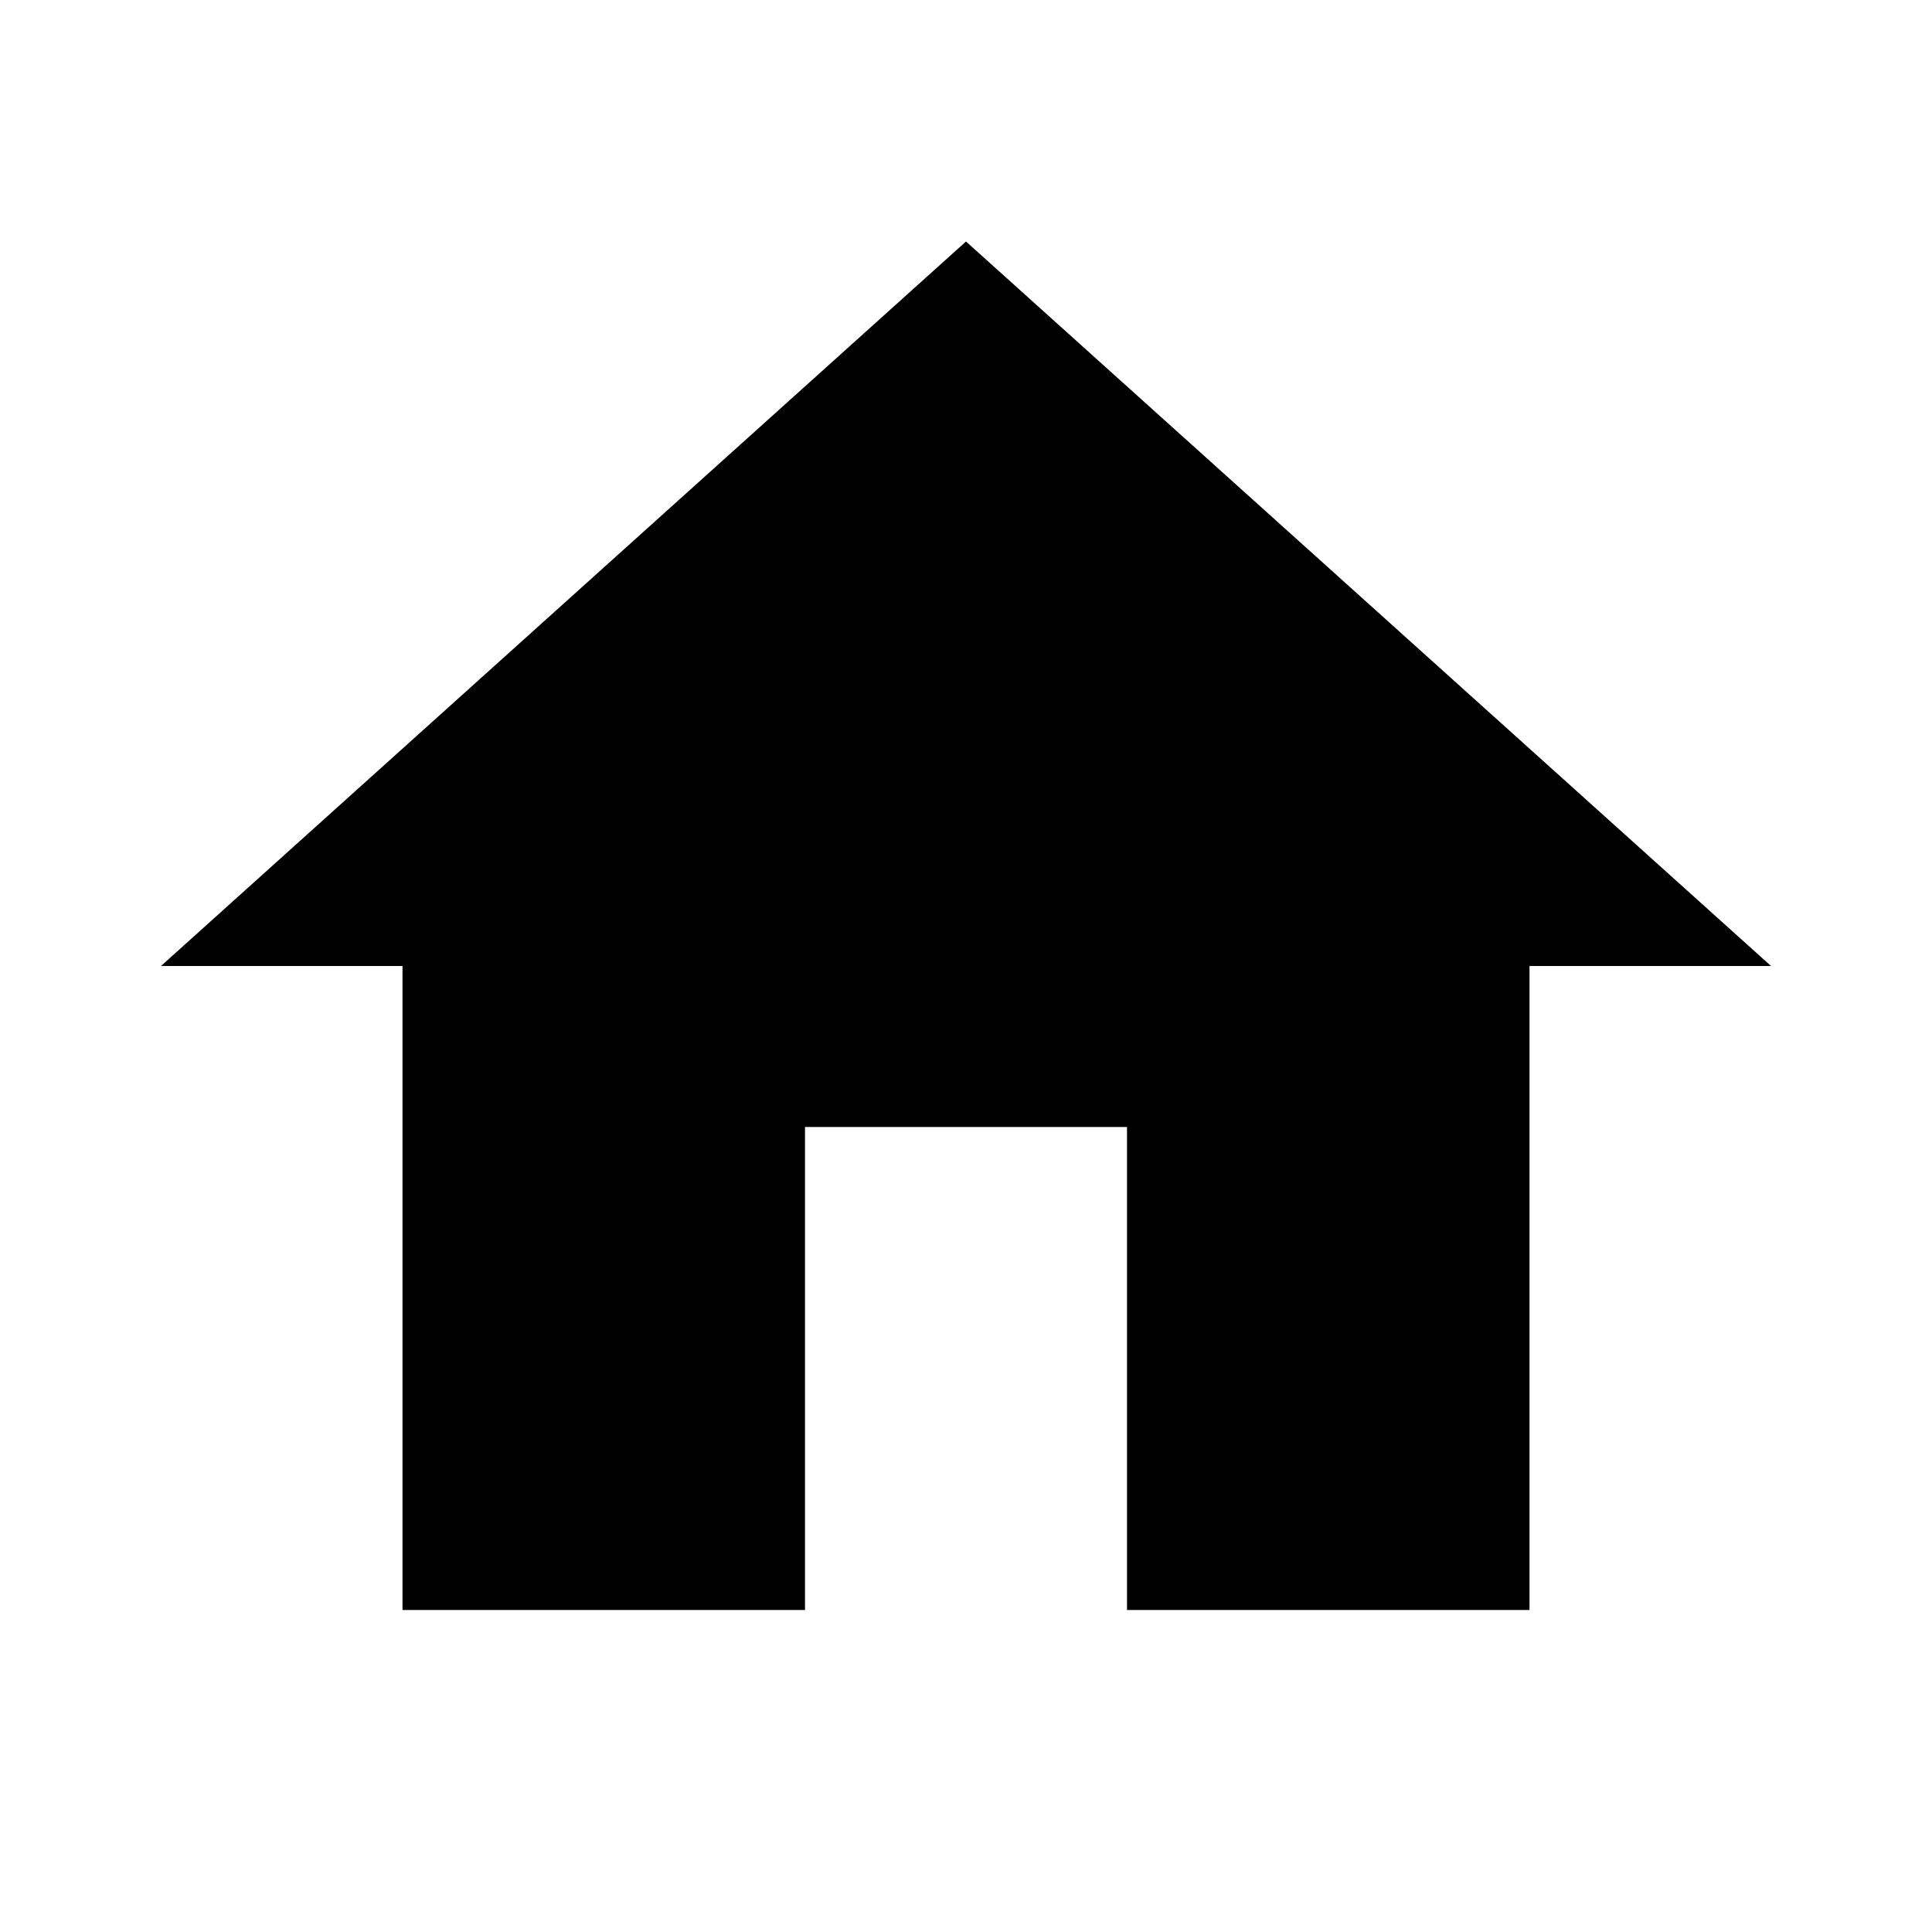
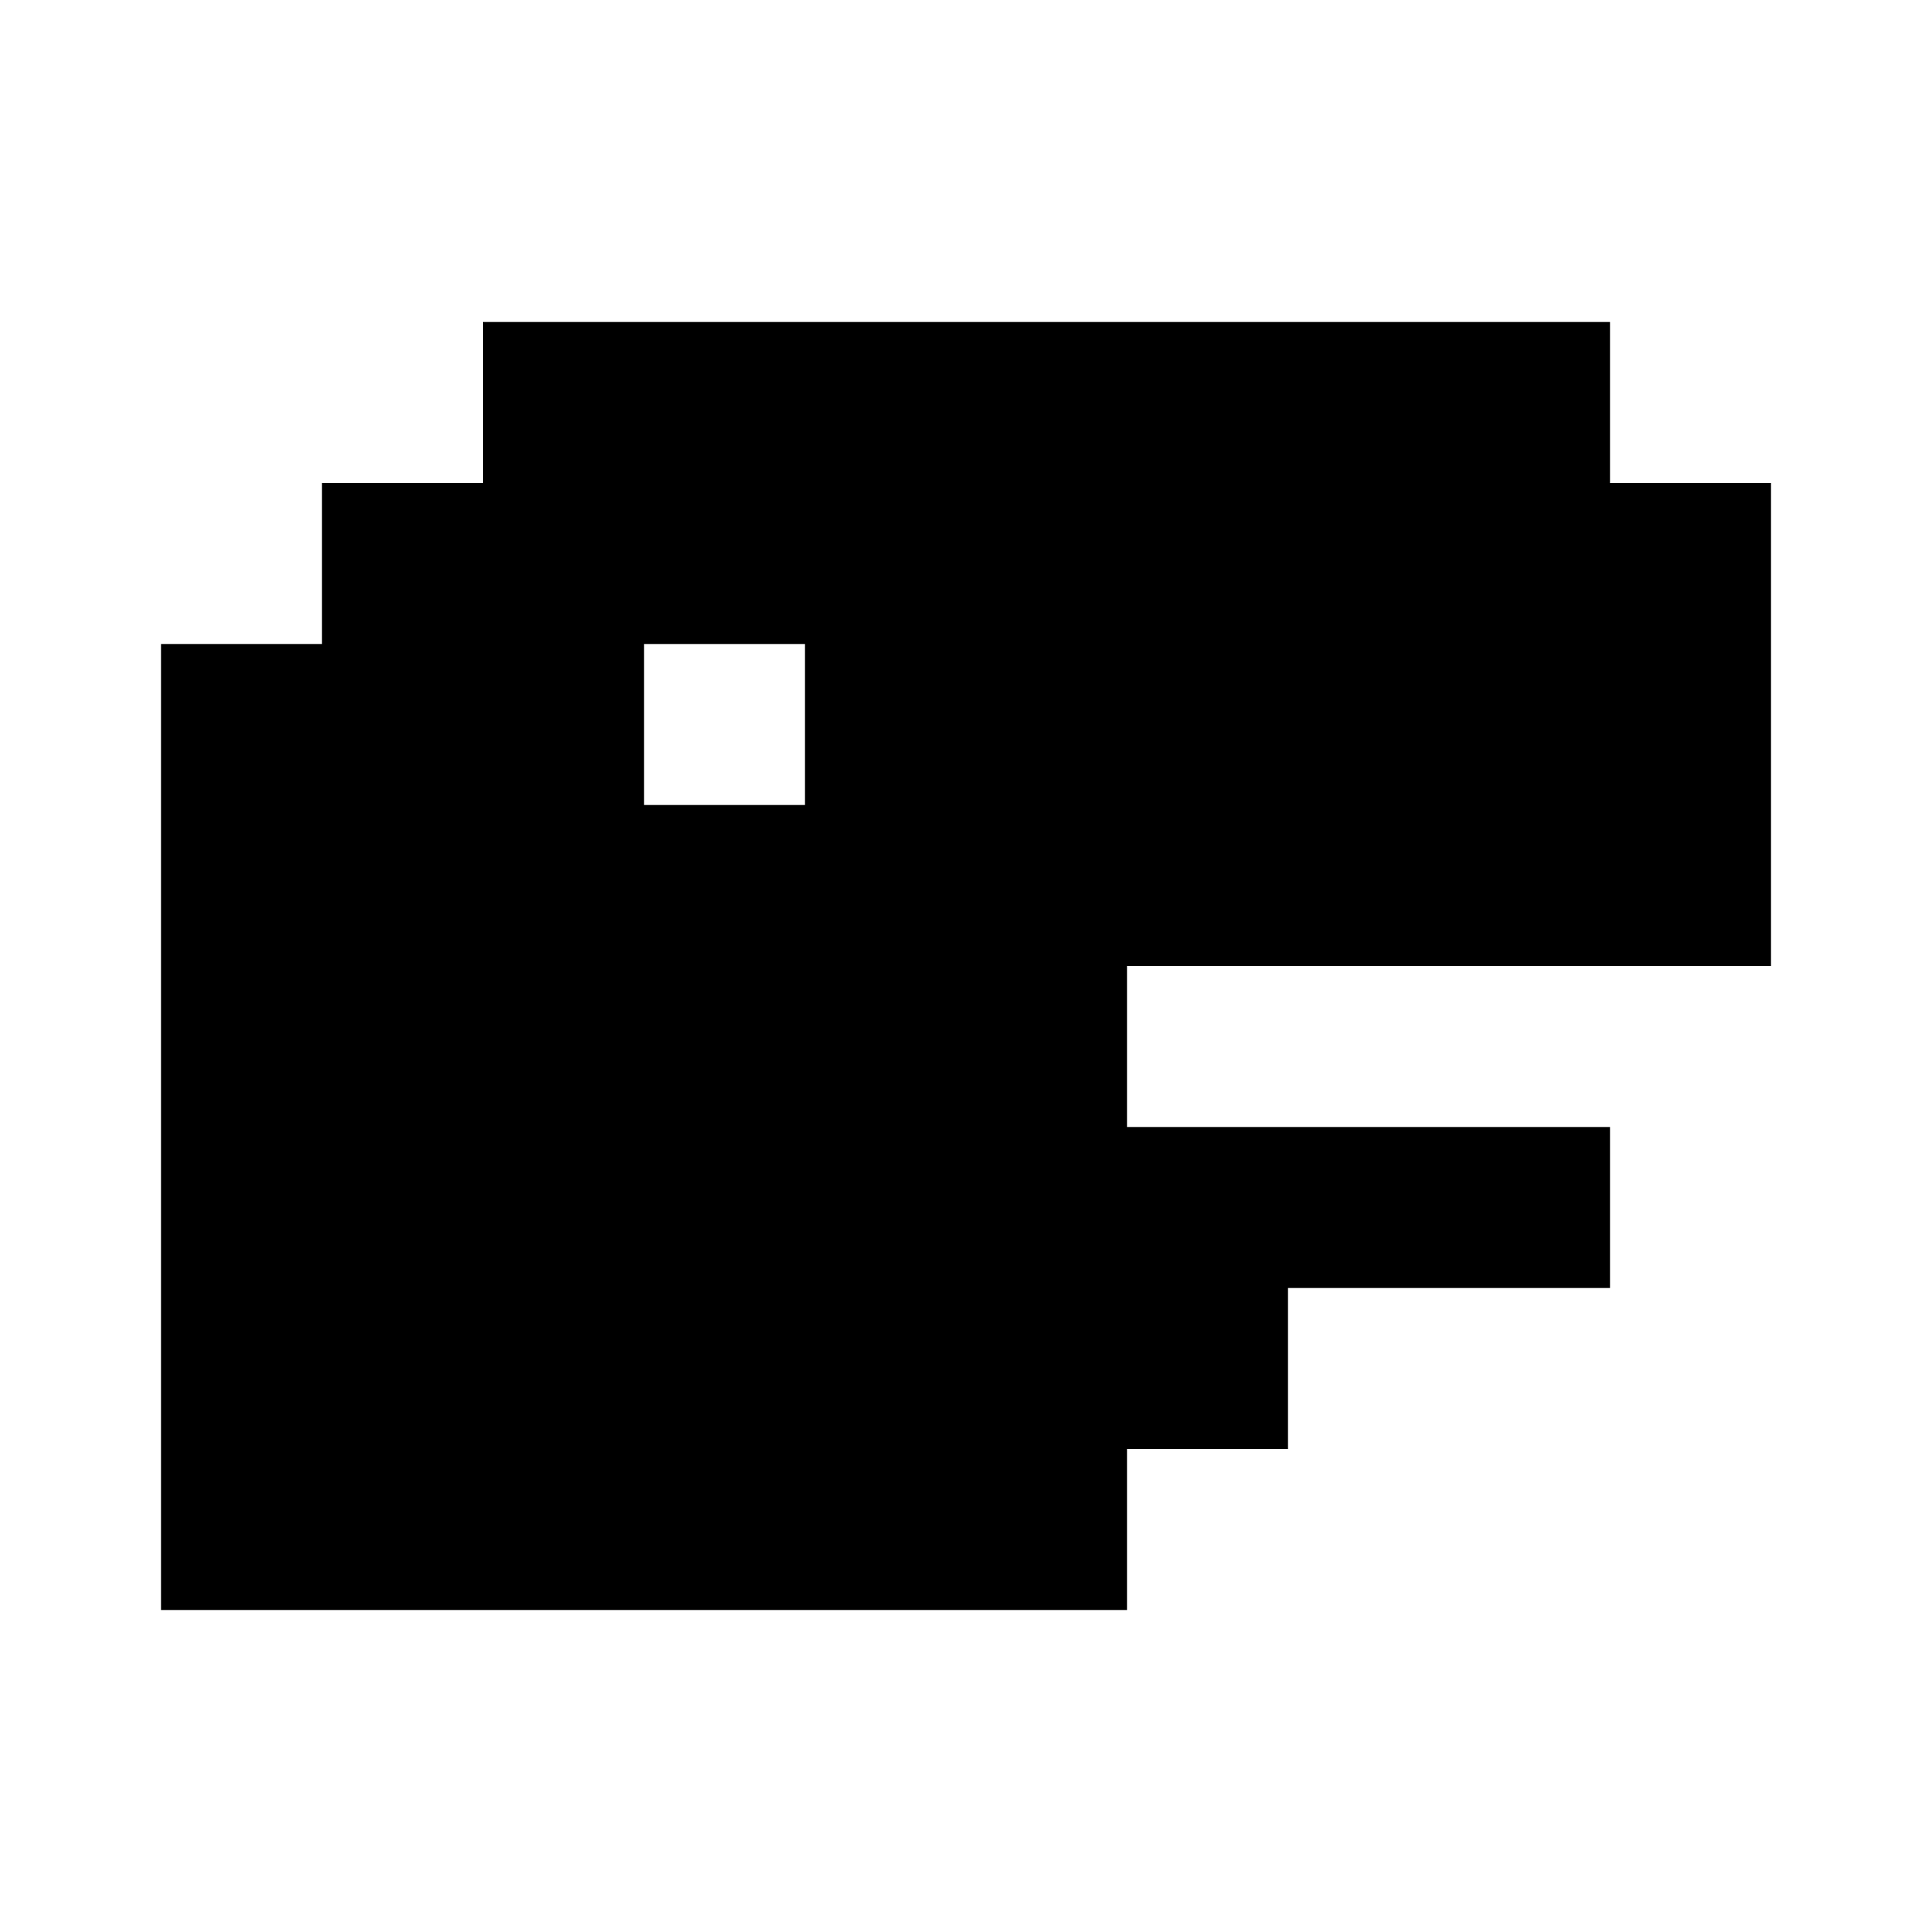
- <svg xmlns="http://www.w3.org/2000/svg" width="1em" height="1em" viewBox="0 0 24 24">
-   <path fill="currentColor" d="M10 20v-6h4v6h5v-8h3L12 3L2 12h3v8z" />
+ <svg xmlns="http://www.w3.org/2000/svg" width="32" height="32" viewBox="0 0 24 24">
+   <path fill="currentColor" d="M6 4h14v2h2v6h-8v2h6v2h-4v2h-2v2H2V8h2V6h2zm2 6h2V8H8z" />
</svg>
